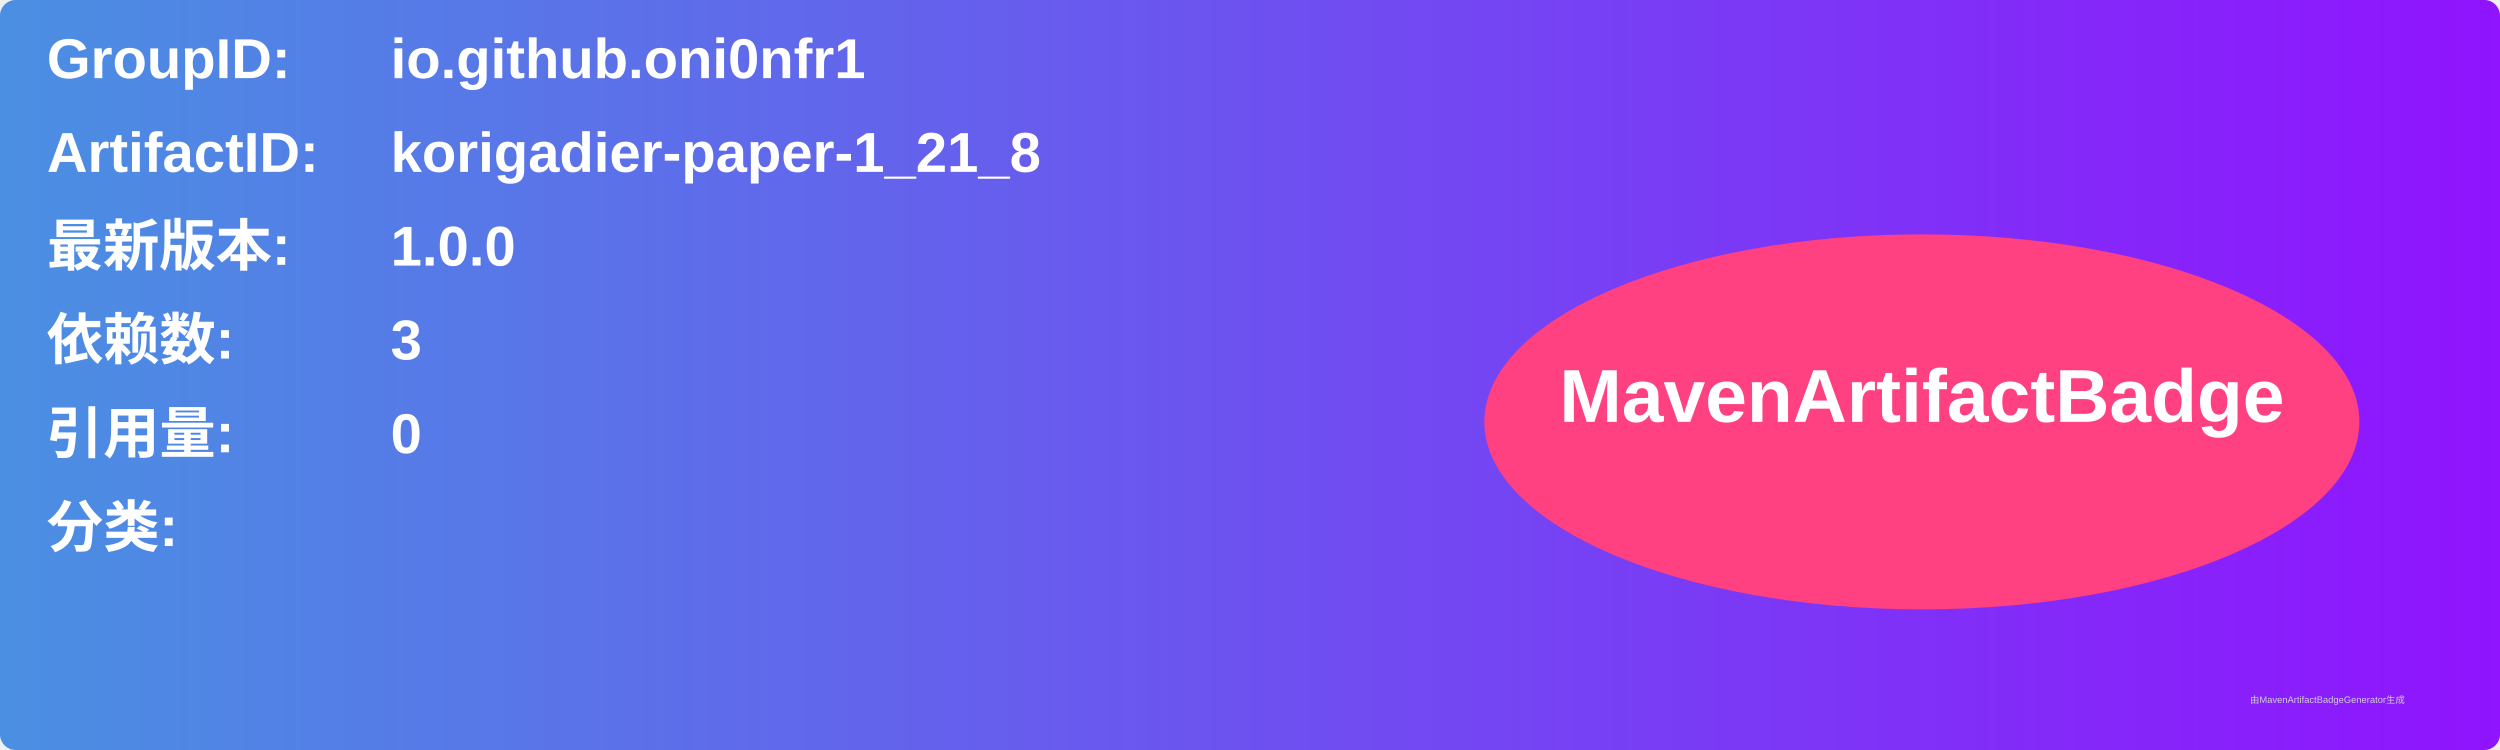
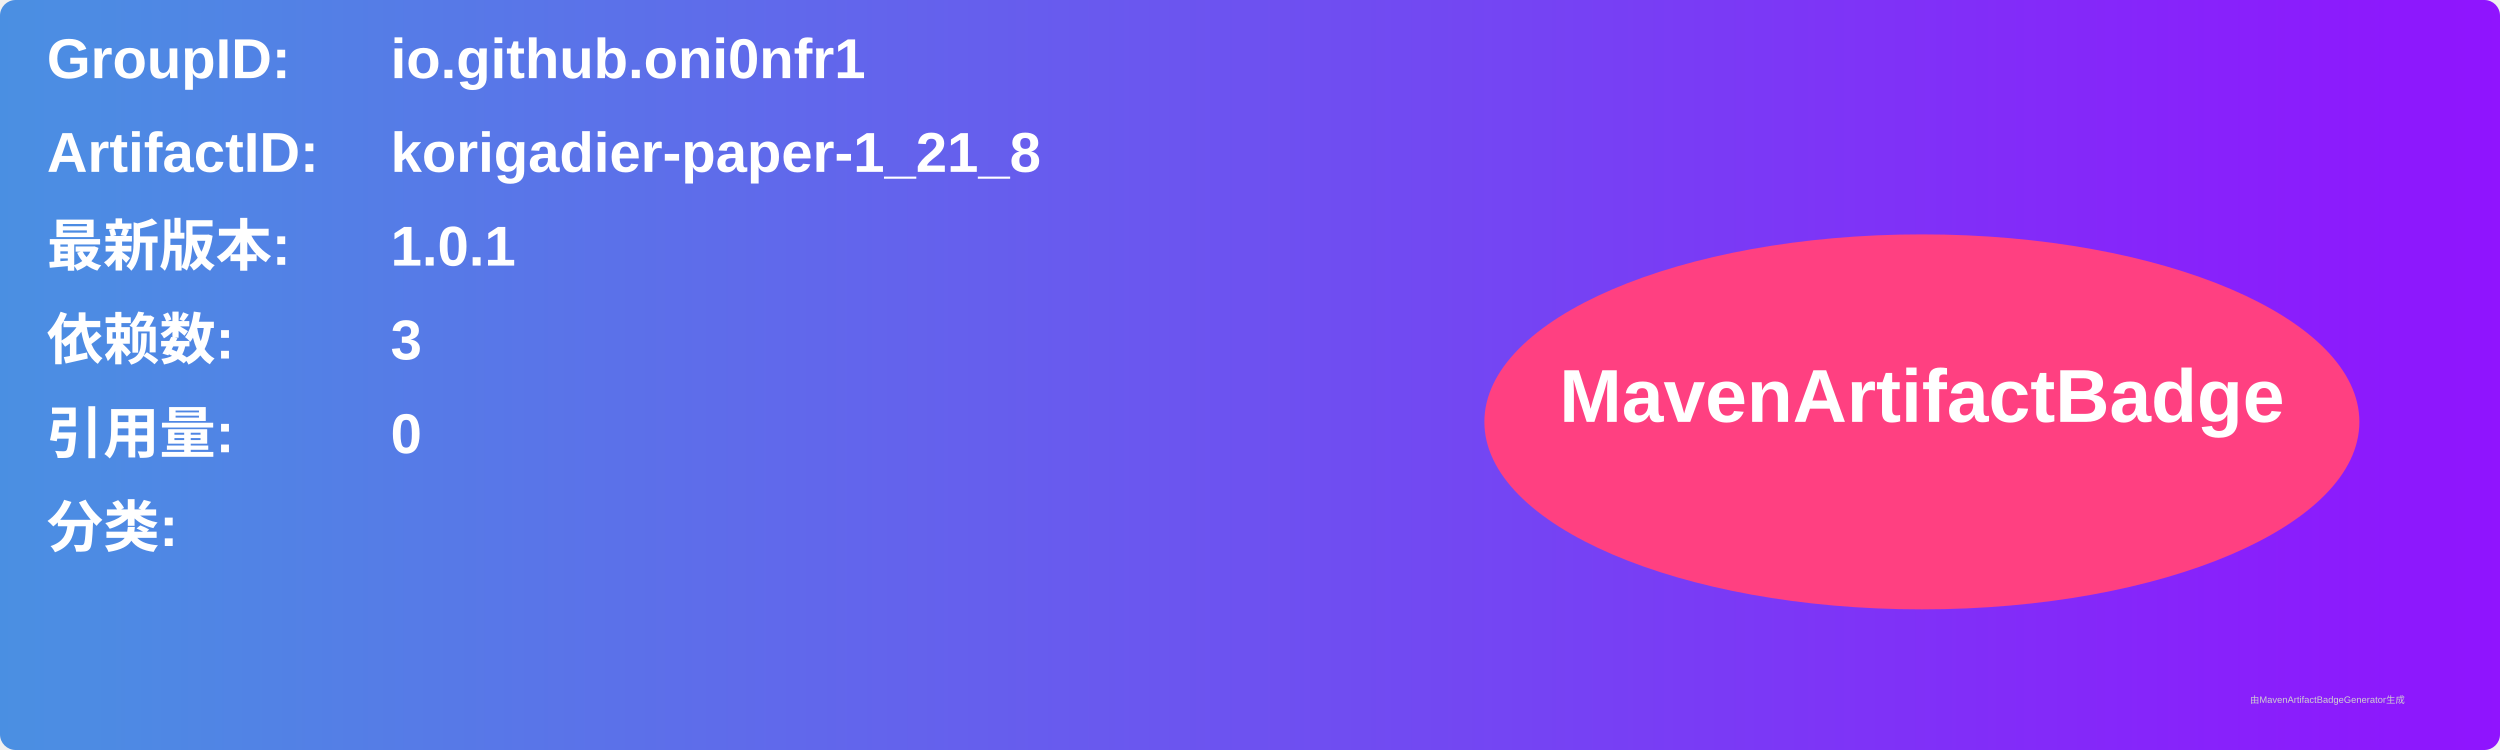
<svg xmlns="http://www.w3.org/2000/svg" width="800" height="240" viewBox="0 0 800 240">
  <linearGradient id="grad" x1="0%" y1="0%" x2="100%" y2="0%">
    <stop offset="0%" stop-color="#4a90e2" />
    <stop offset="100%" stop-color="#9013fe" />
  </linearGradient>
  <rect width="100%" height="100%" rx="5" ry="5" fill="url(#grad)" />
  <g transform="translate(15, 15)">
    <text x="0" y="10" font-family="Arial" font-size="18" fill="white" font-weight="bold" width="260">GroupID:</text>
    <text x="110" y="10" font-family="Arial" font-size="18" fill="white" font-weight="bold" width="460">io.github.oni0nfr1</text>
    <text x="0" y="40" font-family="Arial" font-size="18" fill="white" font-weight="bold" width="260">ArtifactID:</text>
    <text x="110" y="40" font-family="Arial" font-size="18" fill="white" font-weight="bold" width="460">korigadier-paper-1_21_8</text>
    <text x="0" y="70" font-family="Arial" font-size="18" fill="white" font-weight="bold">最新版本:</text>
    <text x="110" y="70" font-family="Arial" font-size="18" fill="white" font-weight="bold">
-       <tspan font-weight="bold">1.0.0</tspan>
+       <tspan font-weight="bold">1.0.1</tspan>
    </text>
    <text x="0" y="100" font-family="Arial" font-size="18" fill="white" font-weight="bold">依赖数: </text>
    <text x="110" y="100" font-family="Arial" font-size="18" fill="white">
      <tspan font-weight="bold">3</tspan>
    </text>
    <text x="0" y="130" font-family="Arial" font-size="18" fill="white" font-weight="bold">引用量: </text>
    <text x="110" y="130" font-family="Arial" font-size="18" fill="white">
      <tspan font-weight="bold">0</tspan>
    </text>
    <text x="0" y="160" font-family="Arial" font-size="18" fill="white" font-weight="bold">分类:</text>
    <text x="10" y="190" font-family="Arial" font-size="10" fill="white">
      <tspan font-weight="bold" />
    </text>
    <ellipse cx="600" cy="120" rx="140" ry="60" fill="#ff4081" />
    <text x="600" y="120" text-anchor="middle" font-family="Arial" font-size="24" fill="white" font-weight="bold">MavenArtifactBadge</text>
  </g>
  <text x="720" y="225" font-family="Arial" font-size="3" fill="#d0d0d0">由MavenArtifactBadgeGenerator生成</text>
</svg>
